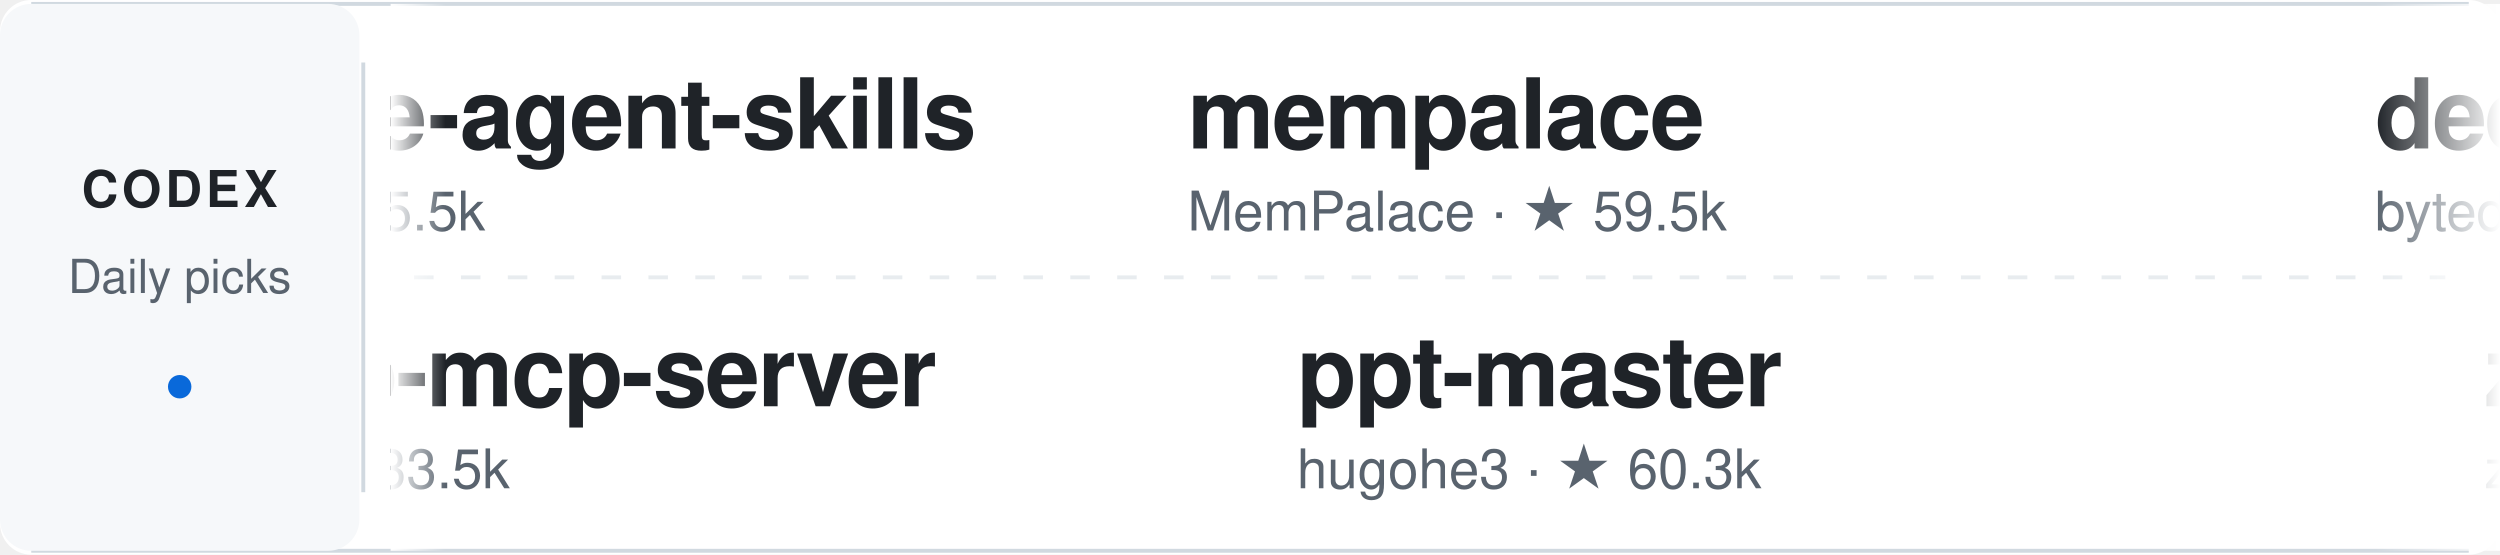
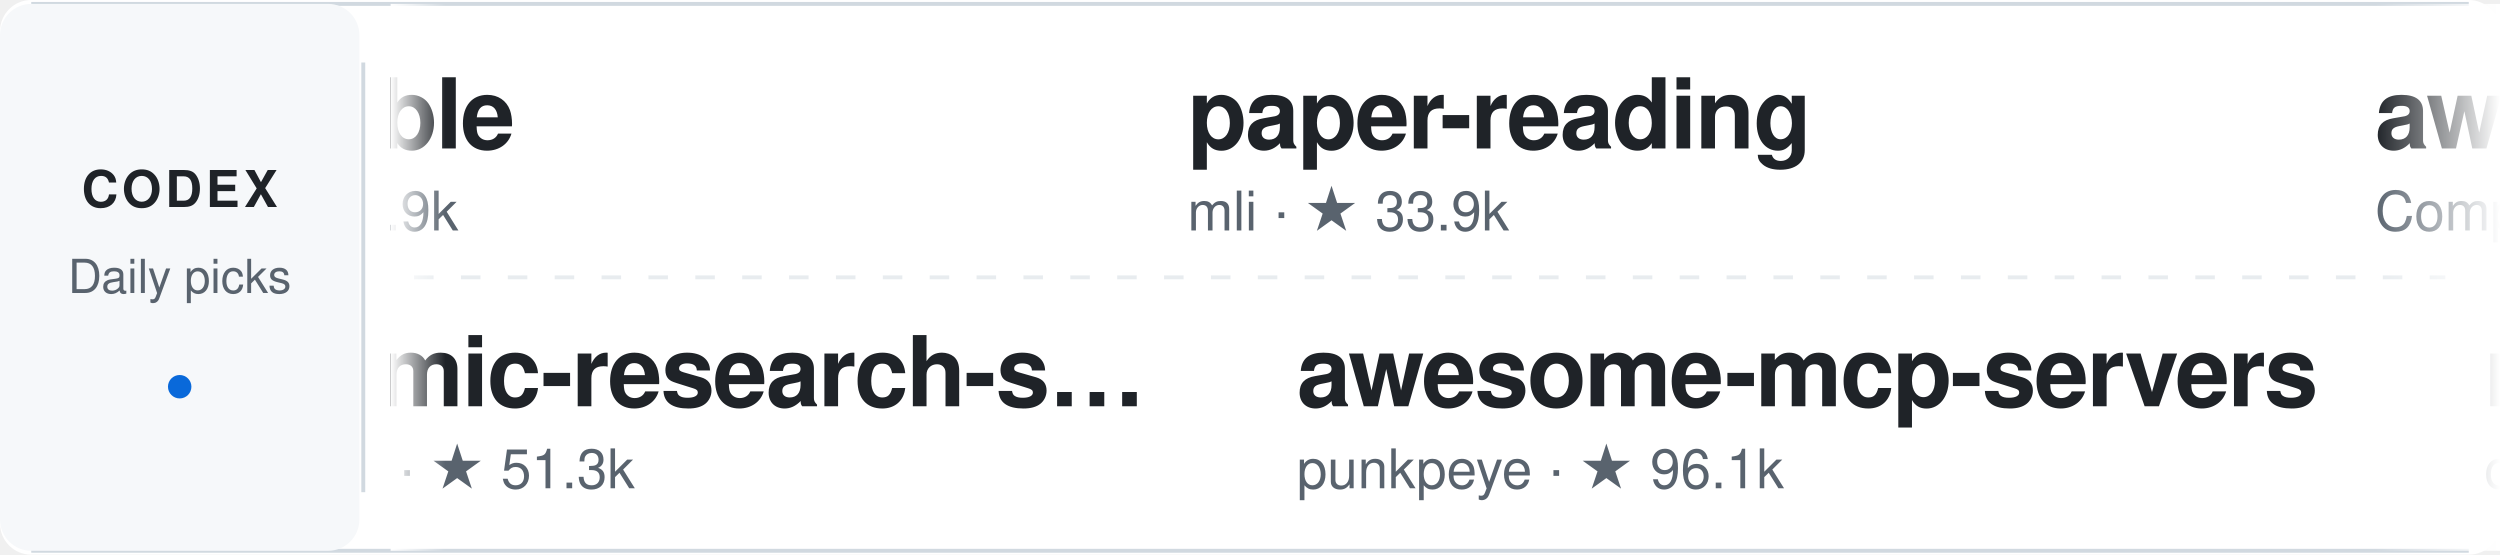
<svg xmlns="http://www.w3.org/2000/svg" width="640" height="142" viewBox="0 0 640 142" role="img" aria-label="Daily Codex Picks">
  <style>
    text { font-family: -apple-system, BlinkMacSystemFont, "Segoe UI", Helvetica, Arial, sans-serif; }
    .project:hover text:first-of-type { fill: #0969da; }
    .static-card { display: none; }
    @media (prefers-reduced-motion: reduce) {
      .ticker-track { display: none; }
      .static-card { display: inline; }
    }
  </style>
  <defs>
    <linearGradient id="fadeEdgeLeft" x1="0" x2="1" y1="0" y2="0">
      <stop offset="0%" stop-color="#ffffff" stop-opacity="1" />
      <stop offset="100%" stop-color="#ffffff" stop-opacity="0" />
    </linearGradient>
    <linearGradient id="fadeEdgeRight" x1="0" x2="1" y1="0" y2="0">
      <stop offset="0%" stop-color="#ffffff" stop-opacity="0" />
      <stop offset="100%" stop-color="#ffffff" stop-opacity="1" />
    </linearGradient>
    <clipPath id="viewportClip">
      <rect x="100" y="0" width="540" height="142" />
    </clipPath>
  </defs>
  <rect width="640" height="142" rx="8" fill="#ffffff" />
  <path d="M8 1 H632 M8 141 H632" stroke="#d1d9e0" />
  <rect x="0" y="1" width="92" height="140" rx="8" fill="#f6f8fa" />
  <text x="46" y="53" fill="#1f2328" font-size="13" font-weight="700" text-anchor="middle" letter-spacing="1">CODEX</text>
  <text x="46" y="75" fill="#59636e" font-size="12" text-anchor="middle">Daily picks</text>
  <circle cx="46" cy="99" r="3" fill="#0969da" />
  <path d="M93 16 V126" stroke="#d1d9e0" />
  <path d="M106 71 H626" stroke="#d1d9e0" stroke-dasharray="5 7" opacity="0.5" />
  <g clip-path="url(#viewportClip)">
    <g class="static-card" transform="translate(114, 0)">
-       <a href="https://github.com/VoltAgent/awesome-agent-skills" target="_blank">
+       <a href="https://github.com/pbakaus/impeccable" target="_blank">
        <g transform="translate(0, 12)" class="project">
-           <text x="0" y="26" fill="#1f2328" font-size="25" font-weight="600" letter-spacing="-0.5">awesome-agent-skills</text>
-           <text x="0" y="47" fill="#59636e" font-size="14">VoltAgent · ★ 35.5k</text>
+           <text x="0" y="26" fill="#1f2328" font-size="25" font-weight="600" letter-spacing="-0.5">impeccable</text>
+           <text x="0" y="47" fill="#59636e" font-size="14">pbakaus · ★ 79.9k</text>
        </g>
      </a>
-       <a href="https://github.com/github/github-mcp-server" target="_blank">
+       <a href="https://github.com/Imbad0202/academic-research-skills" target="_blank">
        <g transform="translate(0, 78)" class="project">
-           <text x="0" y="26" fill="#1f2328" font-size="25" font-weight="600" letter-spacing="-0.5">github-mcp-server</text>
-           <text x="0" y="47" fill="#59636e" font-size="14">github · ★ 33.5k</text>
+           <text x="0" y="26" fill="#1f2328" font-size="25" font-weight="600" letter-spacing="-0.5">academic-research-s…</text>
+           <text x="0" y="47" fill="#59636e" font-size="14">Imbad0202 · ★ 51.3k</text>
        </g>
      </a>
    </g>
    <g class="ticker-track">
      <animateTransform attributeName="transform" type="translate" from="114 0" to="-1406 0" dur="50s" repeatCount="indefinite" />
-       <a href="https://github.com/VoltAgent/awesome-agent-skills" target="_blank">
+       <a href="https://github.com/pbakaus/impeccable" target="_blank">
        <g transform="translate(0, 12)" class="project">
-           <text x="0" y="26" fill="#1f2328" font-size="25" font-weight="600" letter-spacing="-0.5">awesome-agent-skills</text>
-           <text x="0" y="47" fill="#59636e" font-size="14">VoltAgent · ★ 35.5k</text>
+           <text x="0" y="26" fill="#1f2328" font-size="25" font-weight="600" letter-spacing="-0.5">impeccable</text>
+           <text x="0" y="47" fill="#59636e" font-size="14">pbakaus · ★ 79.9k</text>
        </g>
      </a>
-       <a href="https://github.com/github/github-mcp-server" target="_blank">
+       <a href="https://github.com/Imbad0202/academic-research-skills" target="_blank">
        <g transform="translate(28, 78)" class="project">
-           <text x="0" y="26" fill="#1f2328" font-size="25" font-weight="600" letter-spacing="-0.5">github-mcp-server</text>
-           <text x="0" y="47" fill="#59636e" font-size="14">github · ★ 33.5k</text>
-         </g>
-       </a>
-       <a href="https://github.com/MemPalace/mempalace" target="_blank">
-         <g transform="translate(304, 12)" class="project">
-           <text x="0" y="26" fill="#1f2328" font-size="25" font-weight="600" letter-spacing="-0.5">mempalace</text>
-           <text x="0" y="47" fill="#59636e" font-size="14">MemPalace · ★ 59.5k</text>
-         </g>
-       </a>
-       <a href="https://github.com/hugohe3/ppt-master" target="_blank">
-         <g transform="translate(332, 78)" class="project">
-           <text x="0" y="26" fill="#1f2328" font-size="25" font-weight="600" letter-spacing="-0.5">ppt-master</text>
-           <text x="0" y="47" fill="#59636e" font-size="14">hugohe3 · ★ 60.3k</text>
-         </g>
-       </a>
-       <a href="https://github.com/bytedance/deer-flow" target="_blank">
-         <g transform="translate(608, 12)" class="project">
-           <text x="0" y="26" fill="#1f2328" font-size="25" font-weight="600" letter-spacing="-0.5">deer-flow</text>
-           <text x="0" y="47" fill="#59636e" font-size="14">bytedance · ★ 83.7k</text>
-         </g>
-       </a>
-       <a href="https://github.com/zeroclaw-labs/zeroclaw" target="_blank">
-         <g transform="translate(636, 78)" class="project">
-           <text x="0" y="26" fill="#1f2328" font-size="25" font-weight="600" letter-spacing="-0.5">zeroclaw</text>
-           <text x="0" y="47" fill="#59636e" font-size="14">zeroclaw-labs · ★ 33.0k</text>
-         </g>
-       </a>
-       <a href="https://github.com/mukul975/Anthropic-Cybersecurity-Skills" target="_blank">
-         <g transform="translate(912, 12)" class="project">
-           <text x="0" y="26" fill="#1f2328" font-size="25" font-weight="600" letter-spacing="-0.5">Anthropic-Cybersecu…</text>
-           <text x="0" y="47" fill="#59636e" font-size="14">mukul975 · ★ 34.2k</text>
+           <text x="0" y="26" fill="#1f2328" font-size="25" font-weight="600" letter-spacing="-0.5">academic-research-s…</text>
+           <text x="0" y="47" fill="#59636e" font-size="14">Imbad0202 · ★ 51.3k</text>
        </g>
      </a>
      <a href="https://github.com/mli/paper-reading" target="_blank">
-         <g transform="translate(940, 78)" class="project">
+         <g transform="translate(304, 12)" class="project">
          <text x="0" y="26" fill="#1f2328" font-size="25" font-weight="600" letter-spacing="-0.5">paper-reading</text>
          <text x="0" y="47" fill="#59636e" font-size="14">mli · ★ 33.9k</text>
        </g>
      </a>
-       <a href="https://github.com/DietrichGebert/ponytail" target="_blank">
-         <g transform="translate(1216, 12)" class="project">
-           <text x="0" y="26" fill="#1f2328" font-size="25" font-weight="600" letter-spacing="-0.5">ponytail</text>
-           <text x="0" y="47" fill="#59636e" font-size="14">DietrichGebert · ★ 161.0k</text>
+       <a href="https://github.com/punkpeye/awesome-mcp-servers" target="_blank">
+         <g transform="translate(332, 78)" class="project">
+           <text x="0" y="26" fill="#1f2328" font-size="25" font-weight="600" letter-spacing="-0.5">awesome-mcp-servers</text>
+           <text x="0" y="47" fill="#59636e" font-size="14">punkpeye · ★ 96.1k</text>
        </g>
      </a>
-       <a href="https://github.com/DeusData/codebase-memory-mcp" target="_blank">
-         <g transform="translate(1244, 78)" class="project">
-           <text x="0" y="26" fill="#1f2328" font-size="25" font-weight="600" letter-spacing="-0.5">codebase-memory-mcp</text>
-           <text x="0" y="47" fill="#59636e" font-size="14">DeusData · ★ 46.4k</text>
+       <a href="https://github.com/ComposioHQ/awesome-claude-skills" target="_blank">
+         <g transform="translate(608, 12)" class="project">
+           <text x="0" y="26" fill="#1f2328" font-size="25" font-weight="600" letter-spacing="-0.5">awesome-claude-skil…</text>
+           <text x="0" y="47" fill="#59636e" font-size="14">ComposioHQ · ★ 76.9k</text>
        </g>
      </a>
-       <a href="https://github.com/VoltAgent/awesome-agent-skills" target="_blank">
-         <g transform="translate(1520, 12)" class="project">
-           <text x="0" y="26" fill="#1f2328" font-size="25" font-weight="600" letter-spacing="-0.5">awesome-agent-skills</text>
-           <text x="0" y="47" fill="#59636e" font-size="14">VoltAgent · ★ 35.5k</text>
+       <a href="https://github.com/coreyhaines31/marketingskills" target="_blank">
+         <g transform="translate(636, 78)" class="project">
+           <text x="0" y="26" fill="#1f2328" font-size="25" font-weight="600" letter-spacing="-0.5">marketingskills</text>
+           <text x="0" y="47" fill="#59636e" font-size="14">coreyhaines31 · ★ 54.2k</text>
        </g>
      </a>
-       <a href="https://github.com/github/github-mcp-server" target="_blank">
-         <g transform="translate(1548, 78)" class="project">
-           <text x="0" y="26" fill="#1f2328" font-size="25" font-weight="600" letter-spacing="-0.5">github-mcp-server</text>
-           <text x="0" y="47" fill="#59636e" font-size="14">github · ★ 33.5k</text>
+       <a href="https://github.com/addyosmani/agent-skills" target="_blank">
+         <g transform="translate(912, 12)" class="project">
+           <text x="0" y="26" fill="#1f2328" font-size="25" font-weight="600" letter-spacing="-0.5">agent-skills</text>
+           <text x="0" y="47" fill="#59636e" font-size="14">addyosmani · ★ 105.0k</text>
        </g>
      </a>
-       <a href="https://github.com/MemPalace/mempalace" target="_blank">
-         <g transform="translate(1824, 12)" class="project">
-           <text x="0" y="26" fill="#1f2328" font-size="25" font-weight="600" letter-spacing="-0.5">mempalace</text>
-           <text x="0" y="47" fill="#59636e" font-size="14">MemPalace · ★ 59.5k</text>
+       <a href="https://github.com/obra/superpowers" target="_blank">
+         <g transform="translate(940, 78)" class="project">
+           <text x="0" y="26" fill="#1f2328" font-size="25" font-weight="600" letter-spacing="-0.5">superpowers</text>
+           <text x="0" y="47" fill="#59636e" font-size="14">obra · ★ 297.7k</text>
        </g>
      </a>
-       <a href="https://github.com/hugohe3/ppt-master" target="_blank">
+       <a href="https://github.com/Yeachan-Heo/oh-my-codex" target="_blank">
+         <g transform="translate(1216, 12)" class="project">
+           <text x="0" y="26" fill="#1f2328" font-size="25" font-weight="600" letter-spacing="-0.5">oh-my-codex</text>
+           <text x="0" y="47" fill="#59636e" font-size="14">Yeachan-Heo · ★ 33.5k</text>
+         </g>
+       </a>
+       <a href="https://github.com/jaywcjlove/awesome-mac" target="_blank">
+         <g transform="translate(1244, 78)" class="project">
+           <text x="0" y="26" fill="#1f2328" font-size="25" font-weight="600" letter-spacing="-0.5">awesome-mac</text>
+           <text x="0" y="47" fill="#59636e" font-size="14">jaywcjlove · ★ 115.9k</text>
+         </g>
+       </a>
+       <a href="https://github.com/pbakaus/impeccable" target="_blank">
+         <g transform="translate(1520, 12)" class="project">
+           <text x="0" y="26" fill="#1f2328" font-size="25" font-weight="600" letter-spacing="-0.5">impeccable</text>
+           <text x="0" y="47" fill="#59636e" font-size="14">pbakaus · ★ 79.9k</text>
+         </g>
+       </a>
+       <a href="https://github.com/Imbad0202/academic-research-skills" target="_blank">
+         <g transform="translate(1548, 78)" class="project">
+           <text x="0" y="26" fill="#1f2328" font-size="25" font-weight="600" letter-spacing="-0.5">academic-research-s…</text>
+           <text x="0" y="47" fill="#59636e" font-size="14">Imbad0202 · ★ 51.3k</text>
+         </g>
+       </a>
+       <a href="https://github.com/mli/paper-reading" target="_blank">
+         <g transform="translate(1824, 12)" class="project">
+           <text x="0" y="26" fill="#1f2328" font-size="25" font-weight="600" letter-spacing="-0.5">paper-reading</text>
+           <text x="0" y="47" fill="#59636e" font-size="14">mli · ★ 33.9k</text>
+         </g>
+       </a>
+       <a href="https://github.com/punkpeye/awesome-mcp-servers" target="_blank">
        <g transform="translate(1852, 78)" class="project">
-           <text x="0" y="26" fill="#1f2328" font-size="25" font-weight="600" letter-spacing="-0.5">ppt-master</text>
-           <text x="0" y="47" fill="#59636e" font-size="14">hugohe3 · ★ 60.3k</text>
+           <text x="0" y="26" fill="#1f2328" font-size="25" font-weight="600" letter-spacing="-0.5">awesome-mcp-servers</text>
+           <text x="0" y="47" fill="#59636e" font-size="14">punkpeye · ★ 96.1k</text>
        </g>
      </a>
    </g>
  </g>
  <rect x="100" y="1" width="14" height="140" fill="url(#fadeEdgeLeft)" pointer-events="none" />
  <rect x="608" y="1" width="32" height="140" fill="url(#fadeEdgeRight)" pointer-events="none" />
</svg>
